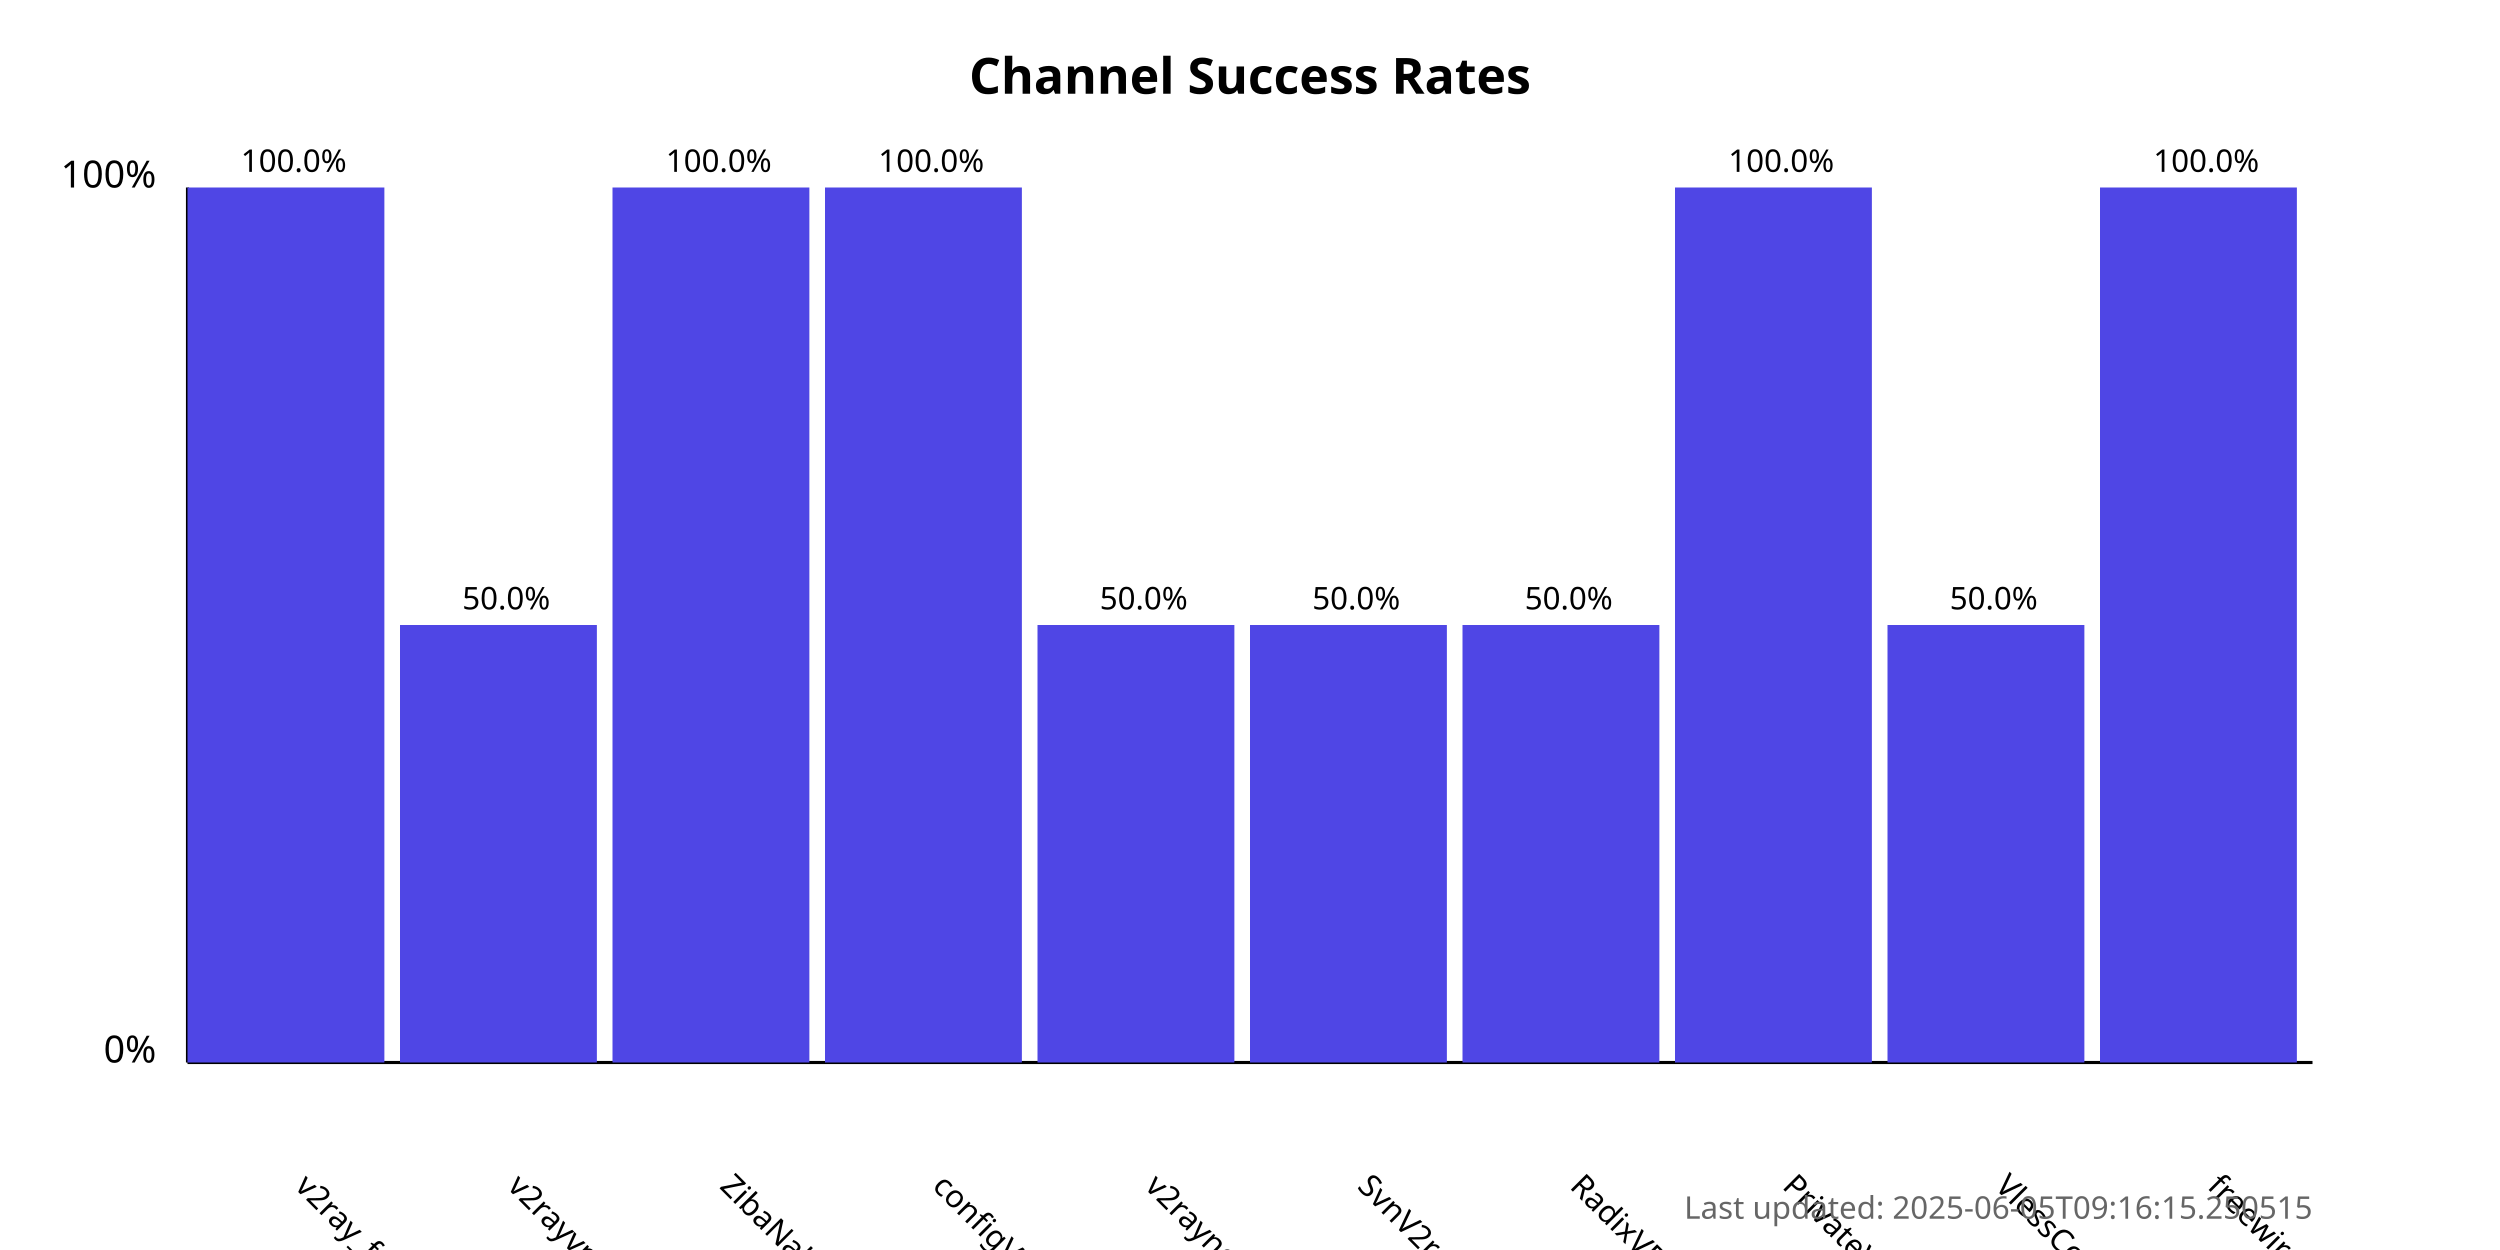
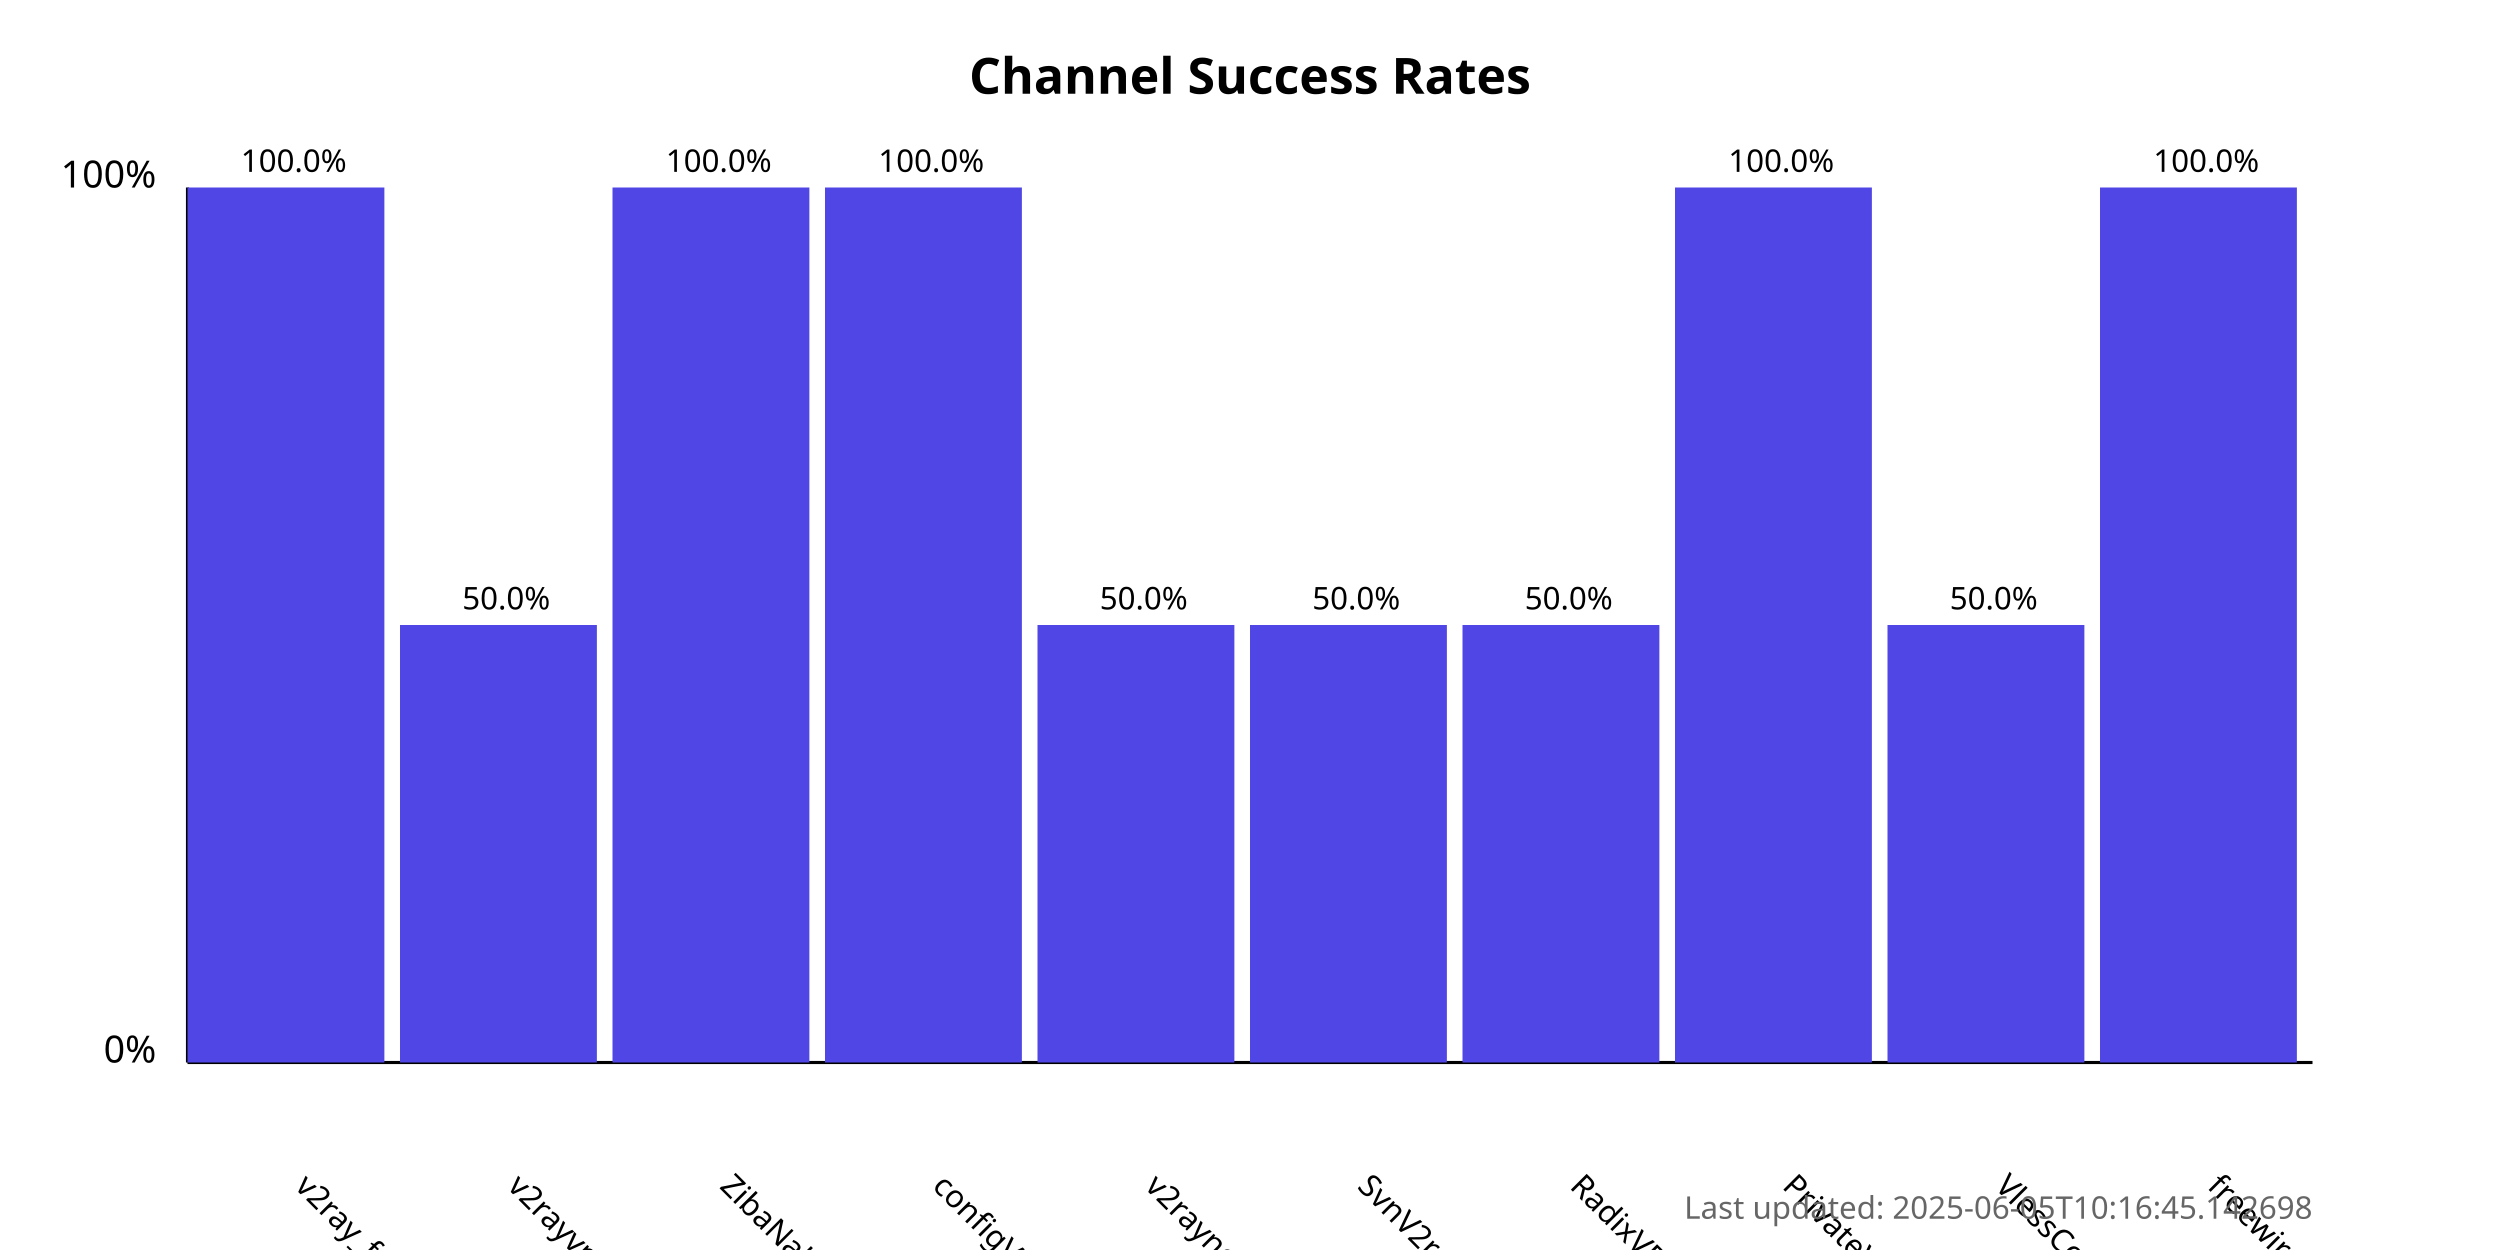
<svg xmlns="http://www.w3.org/2000/svg" width="800" height="400">
  <style>
            .chart-title { font: bold 16px sans-serif; }
            .axis-label { font: 12px sans-serif; }
            .tick-label { font: 10px sans-serif; }
            .bar { fill: #4f46e5; }
            .bar:hover { fill: #6366f1; }
            .timestamp { font: 10px sans-serif; fill: #666; }
        </style>
  <text x="400.0" y="30" text-anchor="middle" class="chart-title">
            Channel Success Rates
        </text>
  <line x1="60" y1="340" x2="60" y2="60" stroke="black" stroke-width="1" />
  <line x1="60" y1="340" x2="740" y2="340" stroke="black" stroke-width="1" />
  <text x="50" y="340" text-anchor="end" class="axis-label">0%</text>
  <text x="50" y="60" text-anchor="end" class="axis-label">100%</text>
  <g>
    <rect x="60" y="60.0" width="63.0" height="280.0" class="bar" />
    <text x="94.0" y="380" transform="rotate(45, 94.0, 380)" text-anchor="start" class="tick-label">
                v2ray_free_conf
            </text>
    <text x="94.0" y="55.0" text-anchor="middle" class="tick-label">
                100.0%
            </text>
  </g>
  <g>
    <rect x="128.0" y="200.0" width="63.0" height="140.0" class="bar" />
    <text x="162.0" y="380" transform="rotate(45, 162.0, 380)" text-anchor="start" class="tick-label">
                v2rayvpno
            </text>
    <text x="162.0" y="195.0" text-anchor="middle" class="tick-label">
                50.0%
            </text>
  </g>
  <g>
    <rect x="196.0" y="60.0" width="63.0" height="280.0" class="bar" />
    <text x="230.0" y="380" transform="rotate(45, 230.0, 380)" text-anchor="start" class="tick-label">
                ZibaNabz
            </text>
    <text x="230.0" y="55.0" text-anchor="middle" class="tick-label">
                100.0%
            </text>
  </g>
  <g>
    <rect x="264.0" y="60.0" width="63.0" height="280.0" class="bar" />
    <text x="298.0" y="380" transform="rotate(45, 298.0, 380)" text-anchor="start" class="tick-label">
                configV2rayForFree
            </text>
    <text x="298.0" y="55.0" text-anchor="middle" class="tick-label">
                100.0%
            </text>
  </g>
  <g>
    <rect x="332.0" y="200.0" width="63.0" height="140.0" class="bar" />
    <text x="366.0" y="380" transform="rotate(45, 366.0, 380)" text-anchor="start" class="tick-label">
                v2rayngvpn
            </text>
    <text x="366.0" y="195.0" text-anchor="middle" class="tick-label">
                50.0%
            </text>
  </g>
  <g>
    <rect x="400.0" y="200.0" width="63.0" height="140.0" class="bar" />
    <text x="434.0" y="380" transform="rotate(45, 434.0, 380)" text-anchor="start" class="tick-label">
                SvnV2ray
            </text>
    <text x="434.0" y="195.0" text-anchor="middle" class="tick-label">
                50.0%
            </text>
  </g>
  <g>
    <rect x="468.0" y="200.0" width="63.0" height="140.0" class="bar" />
    <text x="502.0" y="380" transform="rotate(45, 502.0, 380)" text-anchor="start" class="tick-label">
                RadixVPN
            </text>
    <text x="502.0" y="195.0" text-anchor="middle" class="tick-label">
                50.0%
            </text>
  </g>
  <g>
    <rect x="536.0" y="60.0" width="63.0" height="280.0" class="bar" />
    <text x="570.0" y="380" transform="rotate(45, 570.0, 380)" text-anchor="start" class="tick-label">
                PrivateVPNs
            </text>
    <text x="570.0" y="55.0" text-anchor="middle" class="tick-label">
                100.0%
            </text>
  </g>
  <g>
    <rect x="604.0" y="200.0" width="63.0" height="140.0" class="bar" />
    <text x="638.0" y="380" transform="rotate(45, 638.0, 380)" text-anchor="start" class="tick-label">
                VlessConfig
            </text>
    <text x="638.0" y="195.0" text-anchor="middle" class="tick-label">
                50.0%
            </text>
  </g>
  <g>
    <rect x="672.0" y="60.0" width="63.0" height="280.0" class="bar" />
    <text x="706.0" y="380" transform="rotate(45, 706.0, 380)" text-anchor="start" class="tick-label">
                freewireguard
            </text>
    <text x="706.0" y="55.0" text-anchor="middle" class="tick-label">
                100.0%
            </text>
  </g>
  <text x="740" y="390" text-anchor="end" class="timestamp">
-             Last updated: 2025-06-05T09:16:15.250515
+             Last updated: 2025-06-05T10:16:45.142698
        </text>
</svg>
